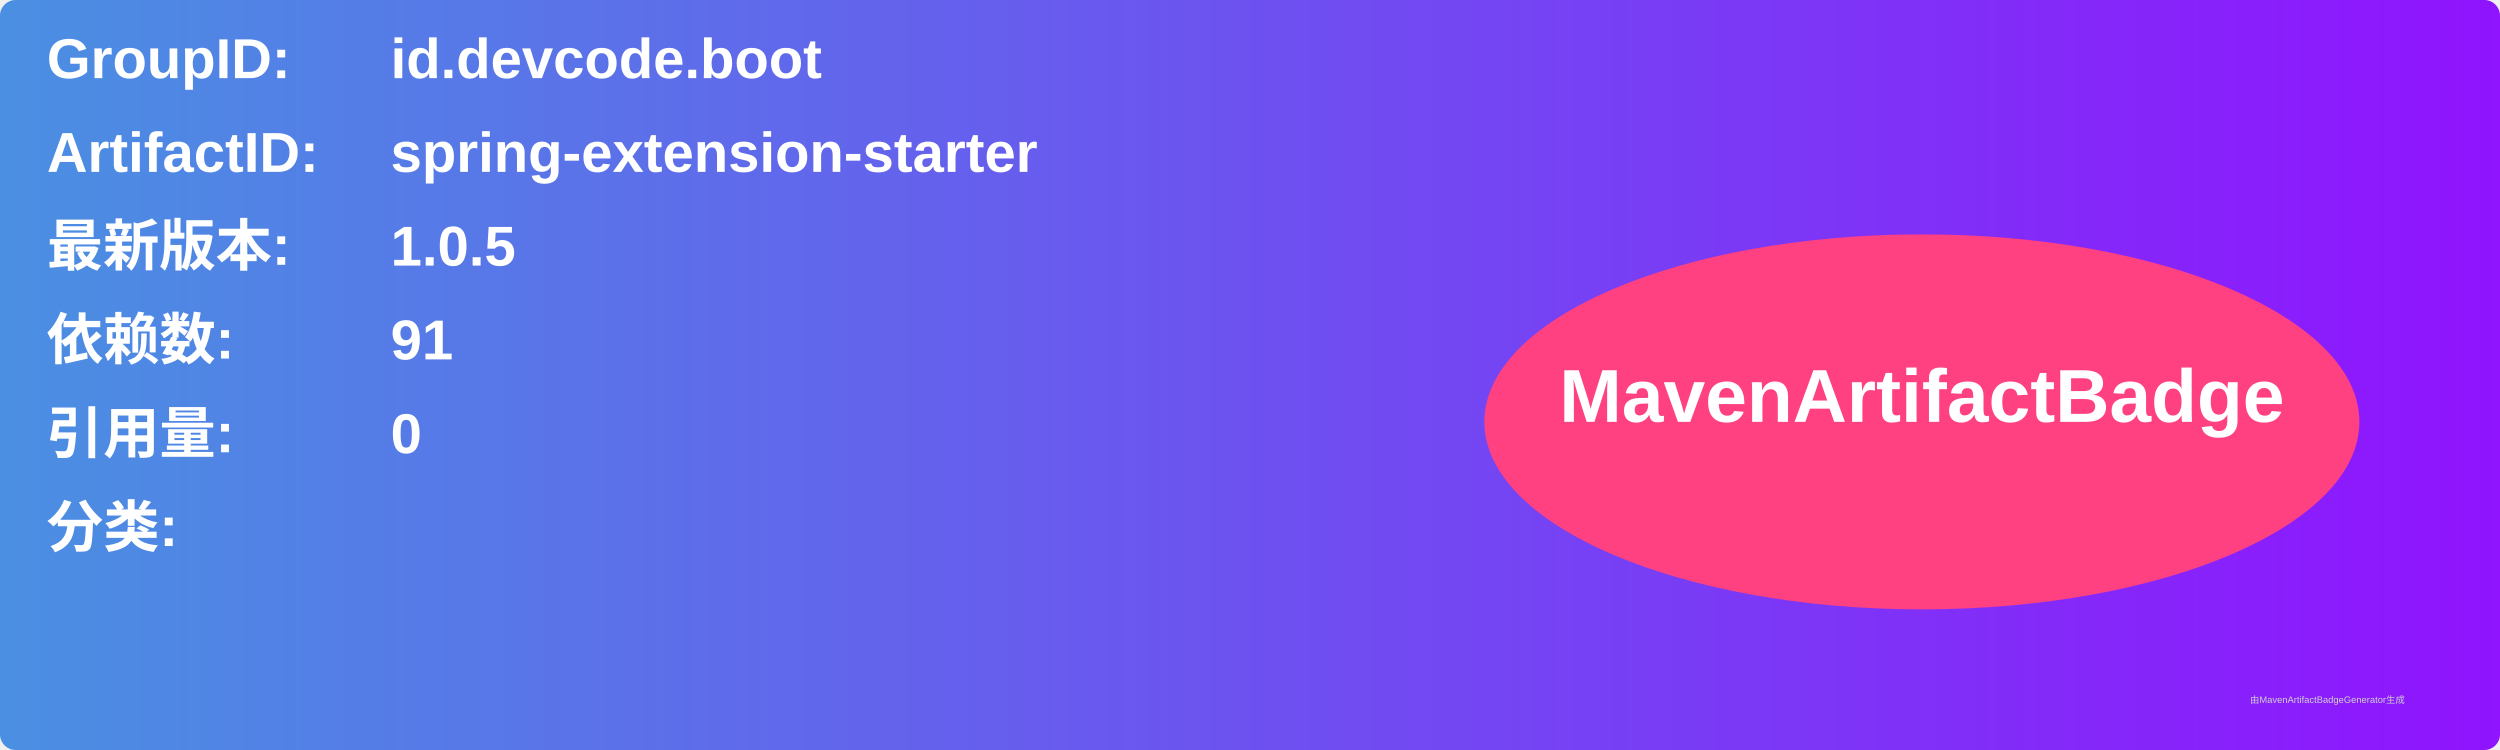
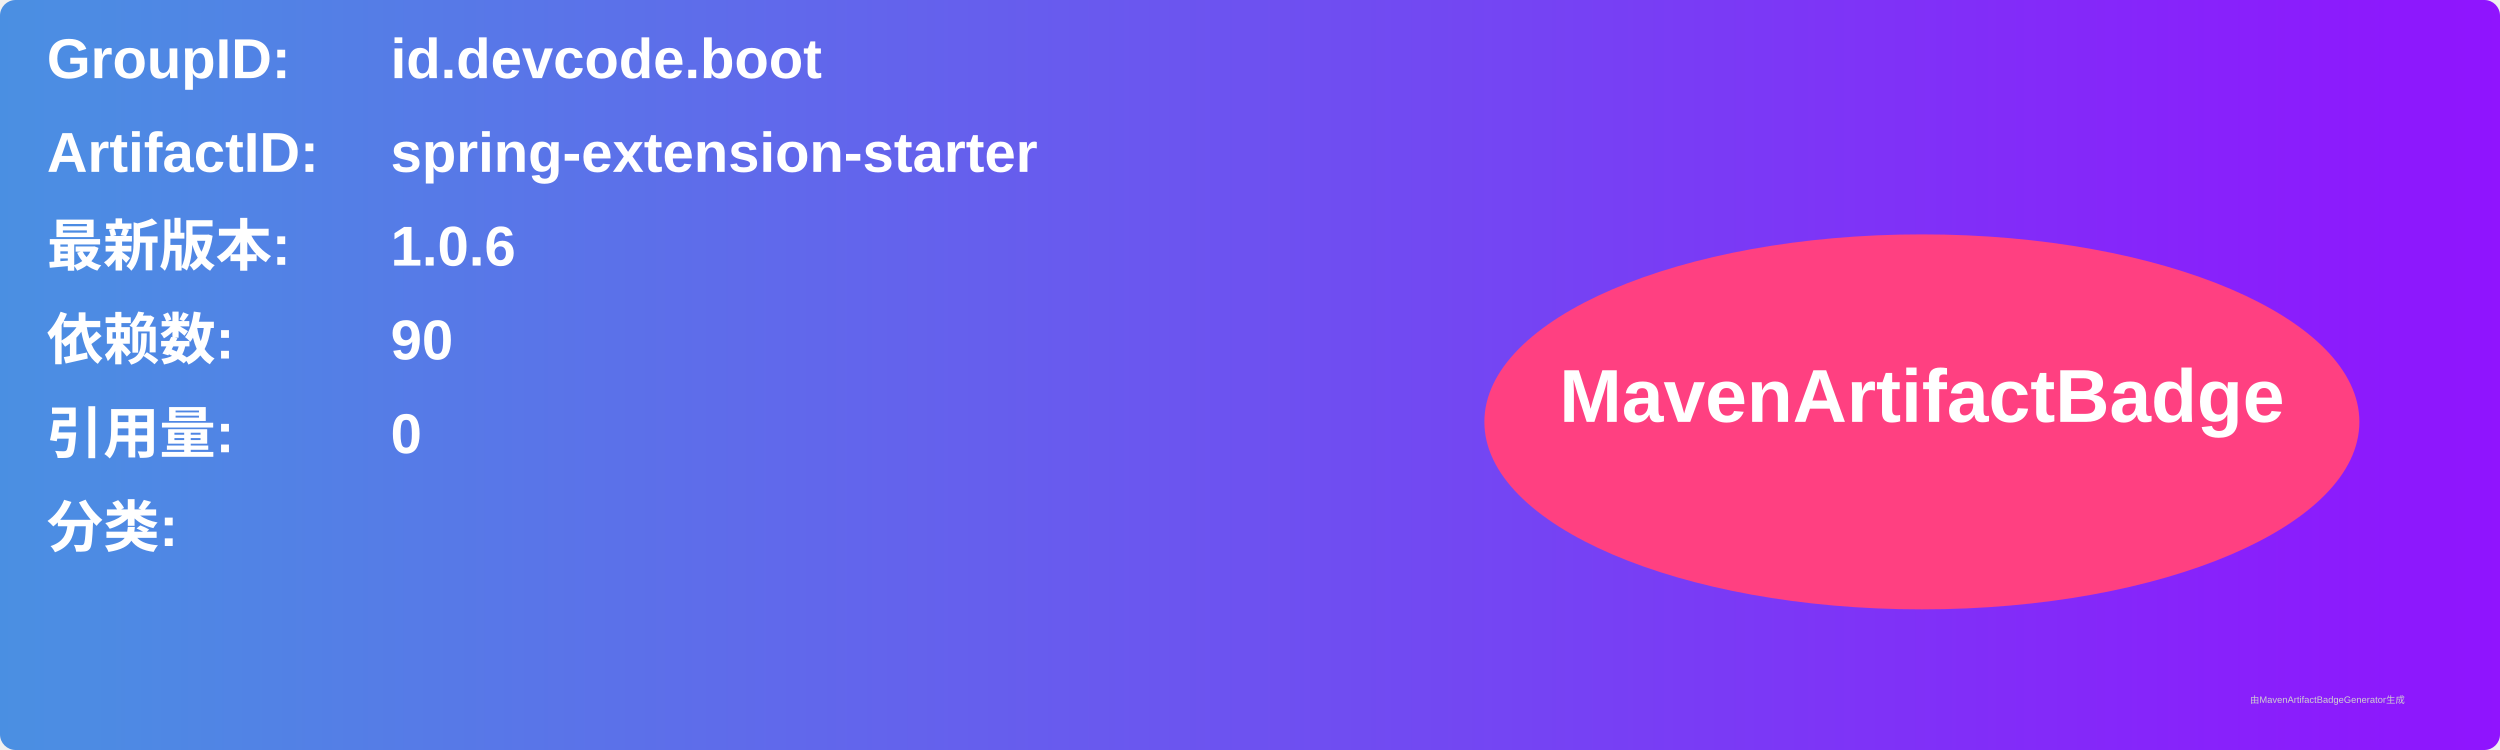
<svg xmlns="http://www.w3.org/2000/svg" width="800" height="240" viewBox="0 0 800 240">
  <linearGradient id="grad" x1="0%" y1="0%" x2="100%" y2="0%">
    <stop offset="0%" stop-color="#4a90e2" />
    <stop offset="100%" stop-color="#9013fe" />
  </linearGradient>
  <rect width="100%" height="100%" rx="5" ry="5" fill="url(#grad)" />
  <g transform="translate(15, 15)">
    <text x="0" y="10" font-family="Arial" font-size="18" fill="white" font-weight="bold" width="260">GroupID:</text>
    <text x="110" y="10" font-family="Arial" font-size="18" fill="white" font-weight="bold" width="460">id.devcode.boot</text>
    <text x="0" y="40" font-family="Arial" font-size="18" fill="white" font-weight="bold" width="260">ArtifactID:</text>
    <text x="110" y="40" font-family="Arial" font-size="18" fill="white" font-weight="bold" width="460">spring-extension-starter</text>
    <text x="0" y="70" font-family="Arial" font-size="18" fill="white" font-weight="bold">最新版本:</text>
    <text x="110" y="70" font-family="Arial" font-size="18" fill="white" font-weight="bold">
-       <tspan font-weight="bold">1.0.5</tspan>
+       <tspan font-weight="bold">1.0.6</tspan>
    </text>
    <text x="0" y="100" font-family="Arial" font-size="18" fill="white" font-weight="bold">依赖数: </text>
    <text x="110" y="100" font-family="Arial" font-size="18" fill="white">
-       <tspan font-weight="bold">91</tspan>
+       <tspan font-weight="bold">90</tspan>
    </text>
    <text x="0" y="130" font-family="Arial" font-size="18" fill="white" font-weight="bold">引用量: </text>
    <text x="110" y="130" font-family="Arial" font-size="18" fill="white">
      <tspan font-weight="bold">0</tspan>
    </text>
    <text x="0" y="160" font-family="Arial" font-size="18" fill="white" font-weight="bold">分类:</text>
    <text x="10" y="190" font-family="Arial" font-size="10" fill="white">
      <tspan font-weight="bold" />
    </text>
    <ellipse cx="600" cy="120" rx="140" ry="60" fill="#ff4081" />
    <text x="600" y="120" text-anchor="middle" font-family="Arial" font-size="24" fill="white" font-weight="bold">MavenArtifactBadge</text>
  </g>
  <text x="720" y="225" font-family="Arial" font-size="3" fill="#d0d0d0">由MavenArtifactBadgeGenerator生成</text>
</svg>
